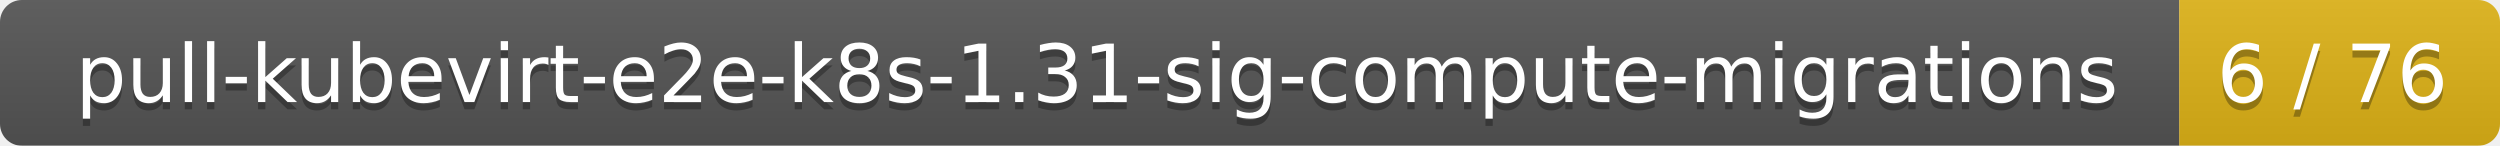
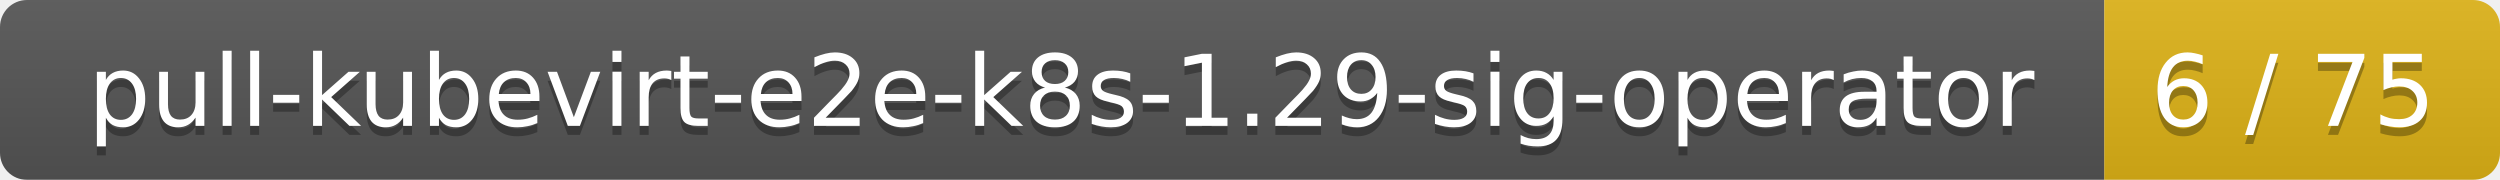
- <svg xmlns="http://www.w3.org/2000/svg" width="343" height="20">
+ <svg xmlns="http://www.w3.org/2000/svg" width="278" height="20">
  <linearGradient id="smooth" x2="0" y2="100%">
    <stop offset="0" stop-color="#bbb" stop-opacity=".1" />
    <stop offset="1" stop-opacity=".1" />
  </linearGradient>
  <mask id="round">
-     <rect width="343" height="20" rx="3" fill="#fff" />
+     <rect width="278" height="20" rx="3" fill="#fff" />
  </mask>
  <g mask="url(#round)">
-     <rect width="299" height="20" fill="#555" />
-     <rect x="299" width="44" height="20" fill="#dfb317" />
-     <rect width="343" height="20" fill="url(#smooth)" />
+     <rect width="234" height="20" fill="#555" />
+     <rect x="234" width="44" height="20" fill="#dfb317" />
+     <rect width="278" height="20" fill="url(#smooth)" />
  </g>
  <g fill="#fff" text-anchor="middle" font-family="DejaVu Sans,Verdana,Geneva,sans-serif" font-size="11">
-     <text x="150.5" y="15" fill="#010101" fill-opacity=".3">pull-kubevirt-e2e-k8s-1.31-sig-compute-migrations</text>
-     <text x="150.5" y="14">pull-kubevirt-e2e-k8s-1.31-sig-compute-migrations</text>
-     <text x="320" y="15" fill="#010101" fill-opacity=".3">6 / 76</text>
-     <text x="320" y="14">6 / 76</text>
+     <text x="118" y="15" fill="#010101" fill-opacity=".3">pull-kubevirt-e2e-k8s-1.29-sig-operator</text>
+     <text x="118" y="14">pull-kubevirt-e2e-k8s-1.29-sig-operator</text>
+     <text x="255" y="15" fill="#010101" fill-opacity=".3">6 / 75</text>
+     <text x="255" y="14">6 / 75</text>
  </g>
</svg>
